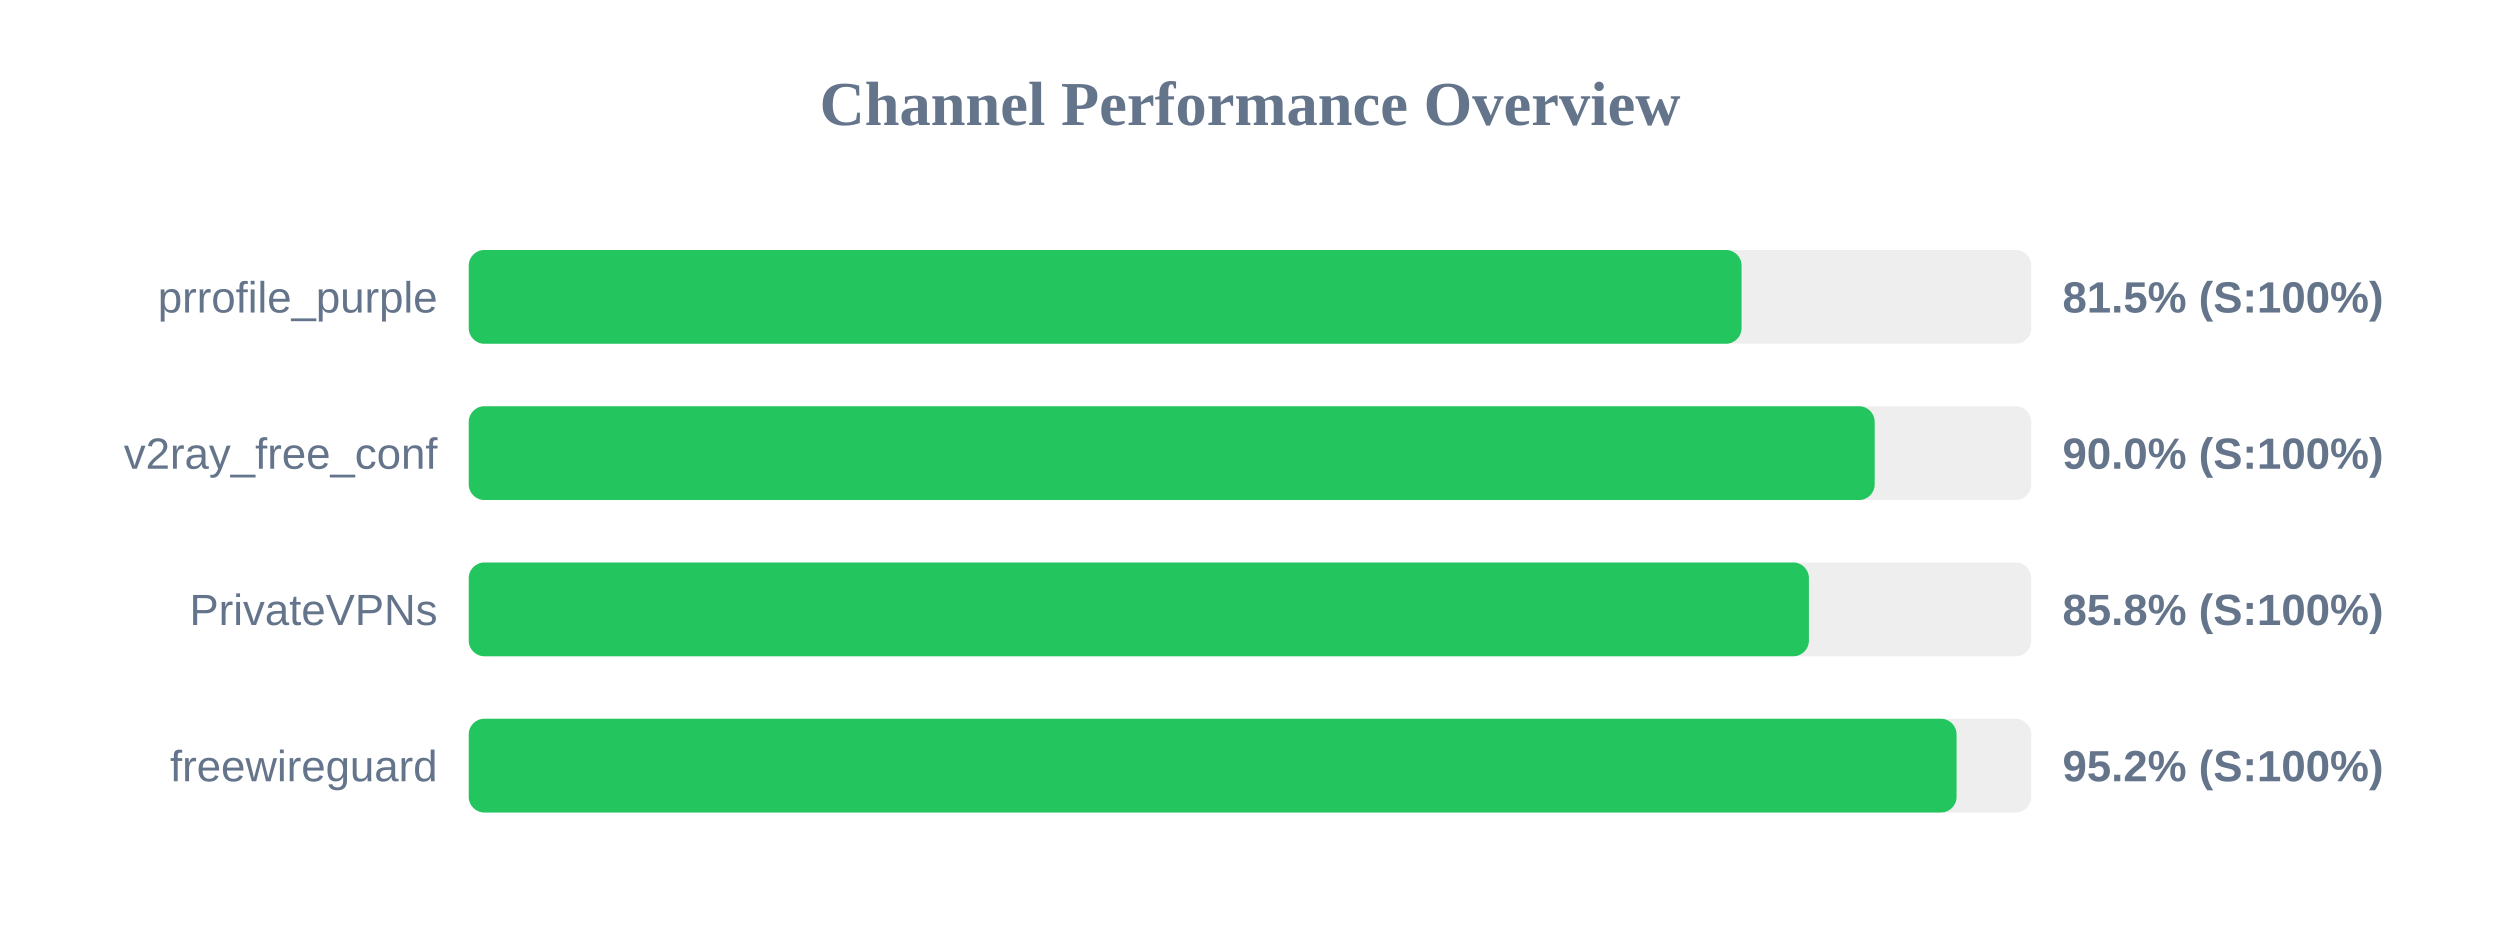
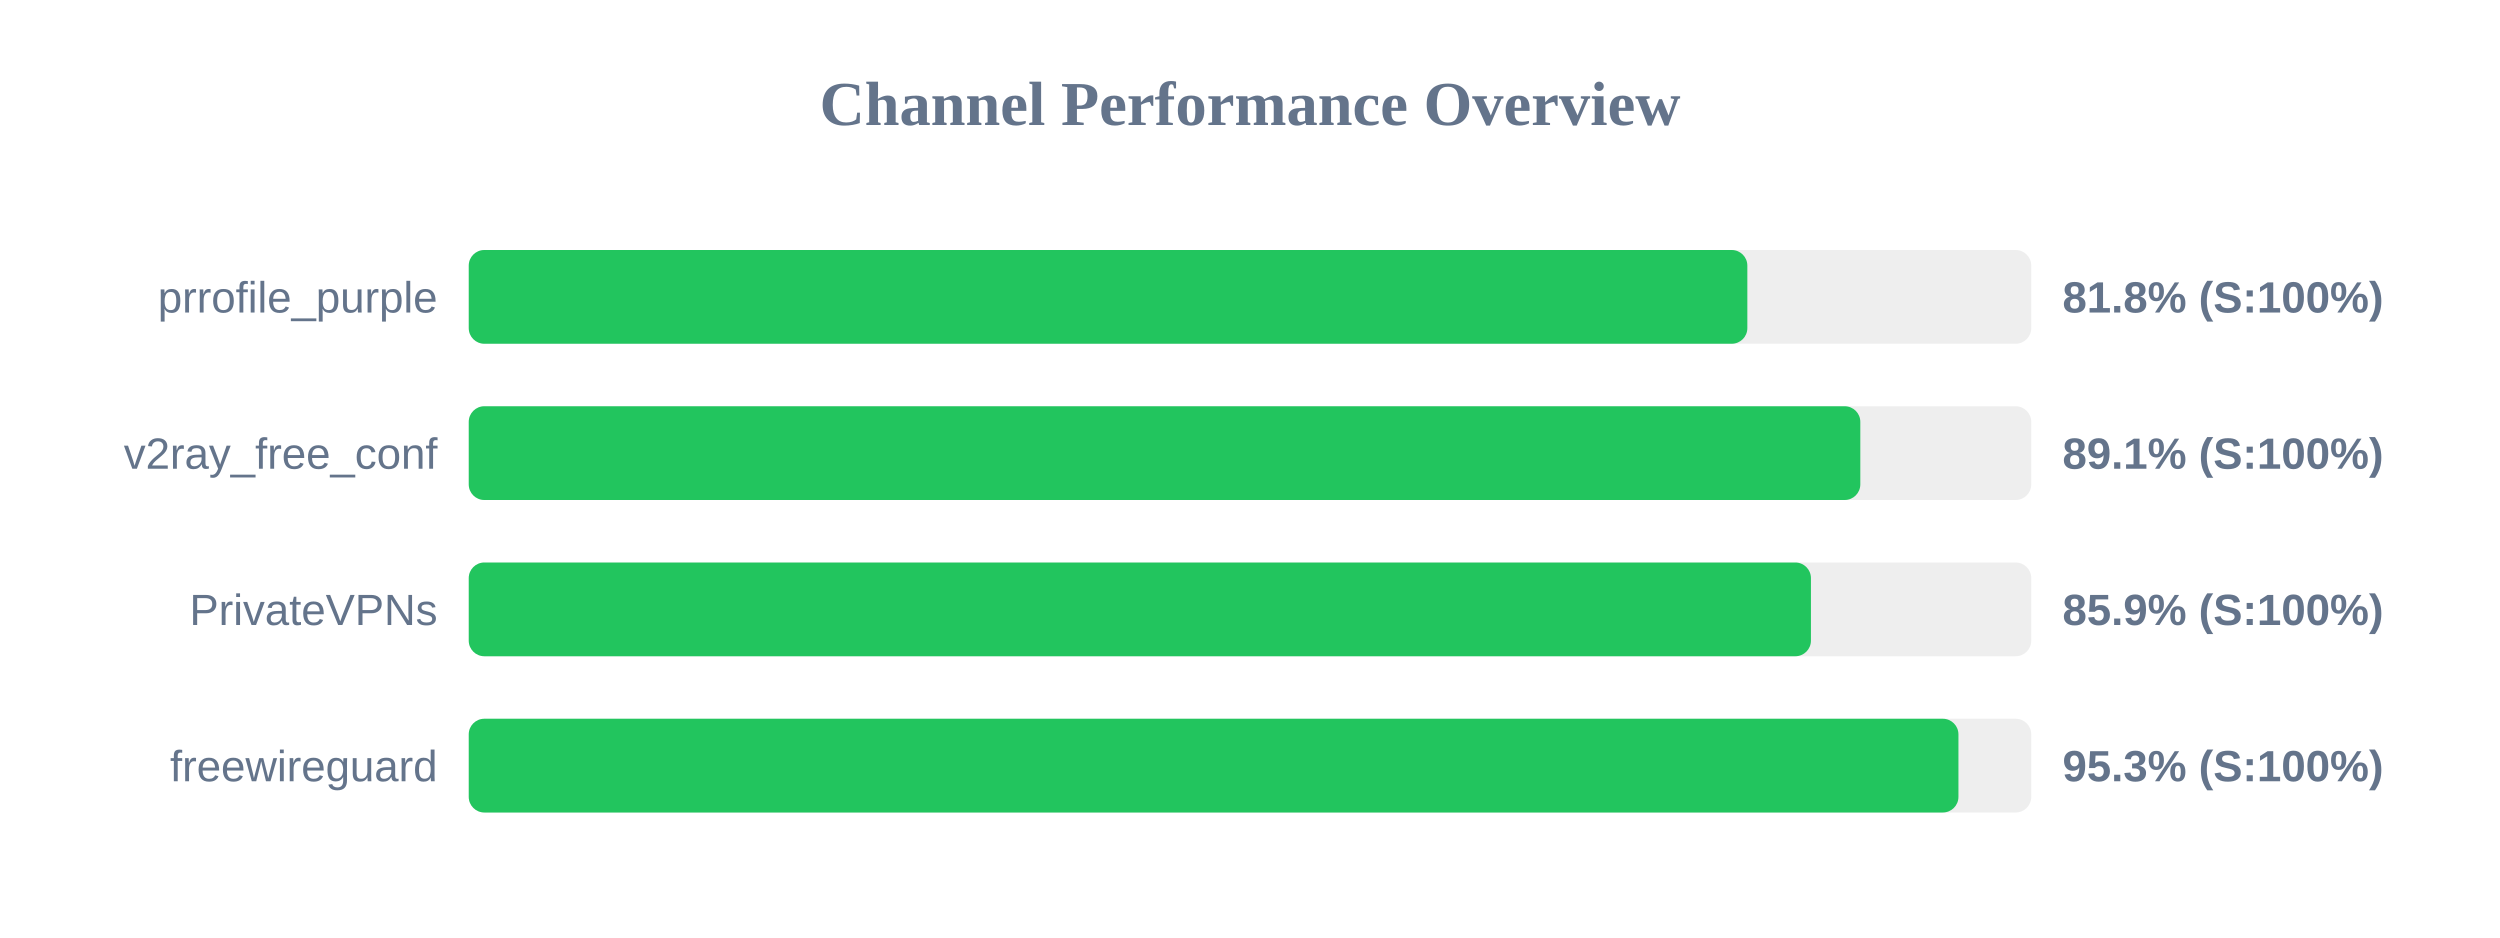
<svg xmlns="http://www.w3.org/2000/svg" width="800" height="300" version="1.1">
  <style>
        .row { font: 14px Arial; fill: #64748b; }
        .score { font: bold 14px Arial; fill: #64748b; }
    </style>
  <text x="400" y="40" text-anchor="middle" font-size="20px" font-weight="bold" fill="#64748b">Channel Performance Overview</text>
  <rect x="150" y="80" width="500" height="30" fill="#eee" rx="5" />
-   <rect x="150" y="80" width="407.3" height="30" fill="#22c55e" rx="5" />
+   <rect x="150" y="80" width="409.15" height="30" fill="#22c55e" rx="5" />
  <text x="140" y="100" text-anchor="end" class="row">prrofile_purple</text>
-   <text x="660" y="100" text-anchor="start" class="score">81.5% (S:100%)</text>
+   <text x="660" y="100" text-anchor="start" class="score">81.8% (S:100%)</text>
  <rect x="150" y="130" width="500" height="30" fill="#eee" rx="5" />
-   <rect x="150" y="130" width="449.9" height="30" fill="#22c55e" rx="5" />
+   <rect x="150" y="130" width="445.3" height="30" fill="#22c55e" rx="5" />
  <text x="140" y="150" text-anchor="end" class="row">v2ray_free_conf</text>
-   <text x="660" y="150" text-anchor="start" class="score">90.0% (S:100%)</text>
+   <text x="660" y="150" text-anchor="start" class="score">89.1% (S:100%)</text>
  <rect x="150" y="180" width="500" height="30" fill="#eee" rx="5" />
-   <rect x="150" y="180" width="428.85" height="30" fill="#22c55e" rx="5" />
+   <rect x="150" y="180" width="429.5" height="30" fill="#22c55e" rx="5" />
  <text x="140" y="200" text-anchor="end" class="row">PrivateVPNs</text>
-   <text x="660" y="200" text-anchor="start" class="score">85.8% (S:100%)</text>
+   <text x="660" y="200" text-anchor="start" class="score">85.9% (S:100%)</text>
  <rect x="150" y="230" width="500" height="30" fill="#eee" rx="5" />
-   <rect x="150" y="230" width="476.1" height="30" fill="#22c55e" rx="5" />
+   <rect x="150" y="230" width="476.7" height="30" fill="#22c55e" rx="5" />
  <text x="140" y="250" text-anchor="end" class="row">freewireguard</text>
-   <text x="660" y="250" text-anchor="start" class="score">95.2% (S:100%)</text>
+   <text x="660" y="250" text-anchor="start" class="score">95.3% (S:100%)</text>
</svg>
